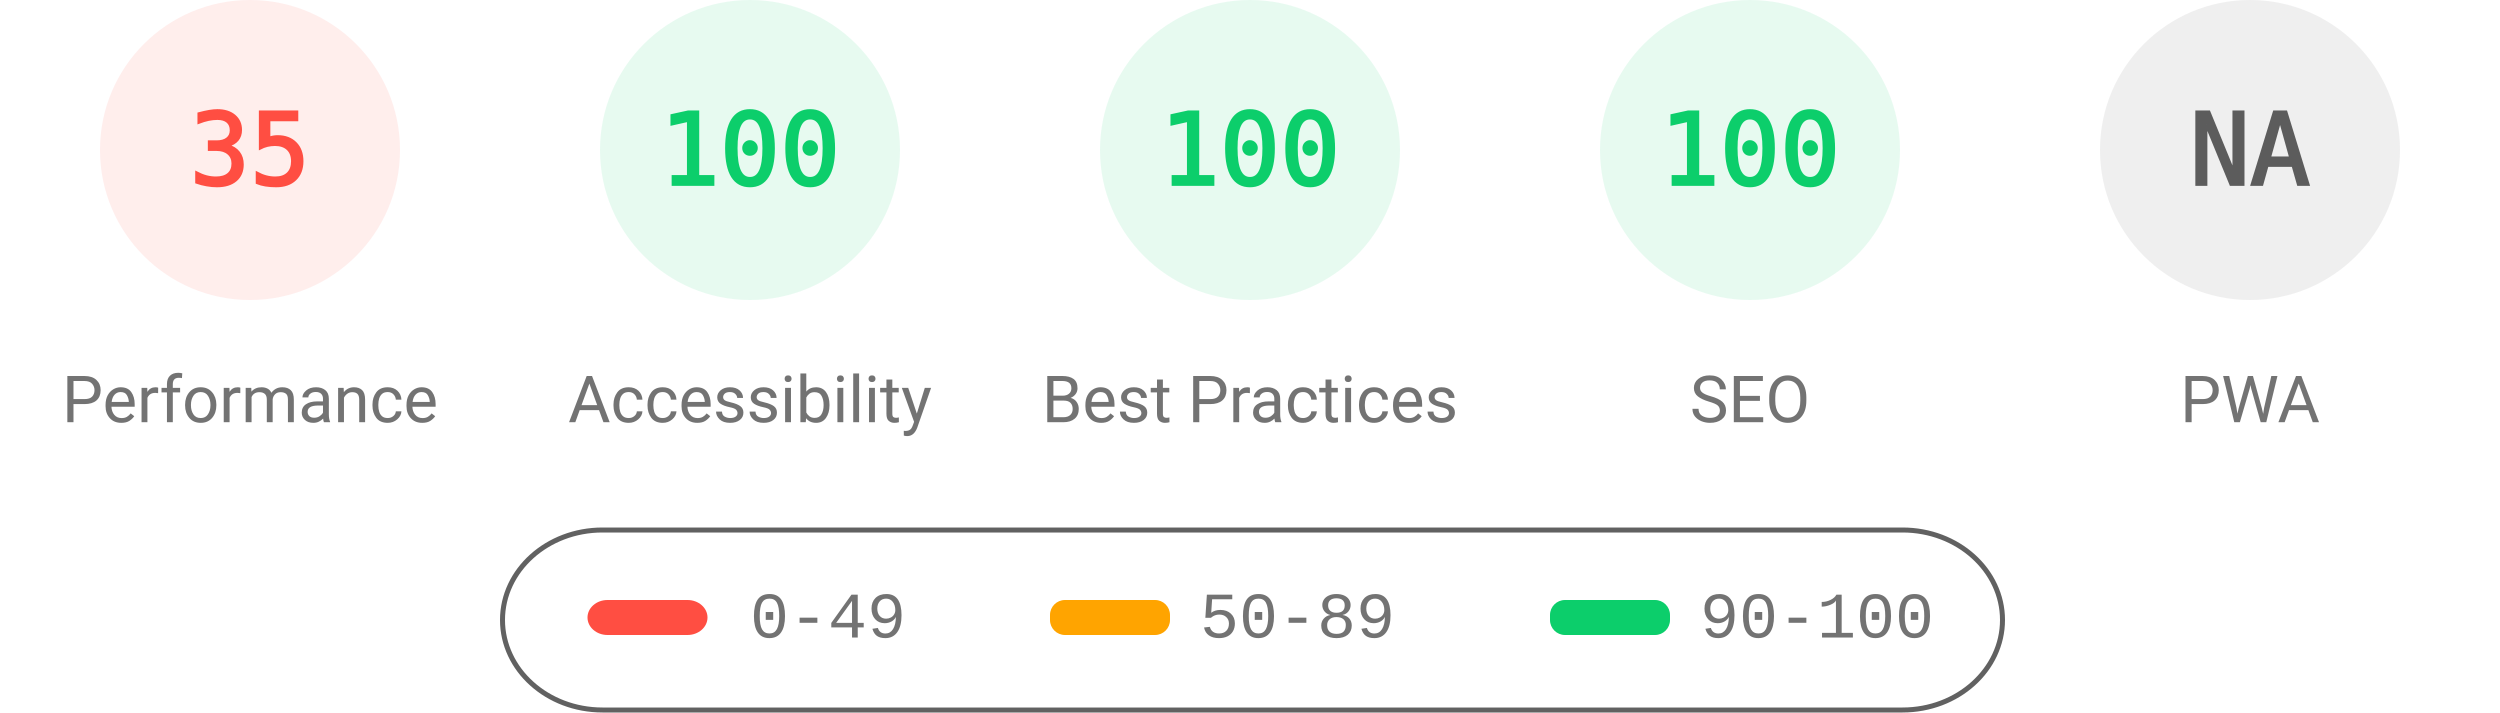
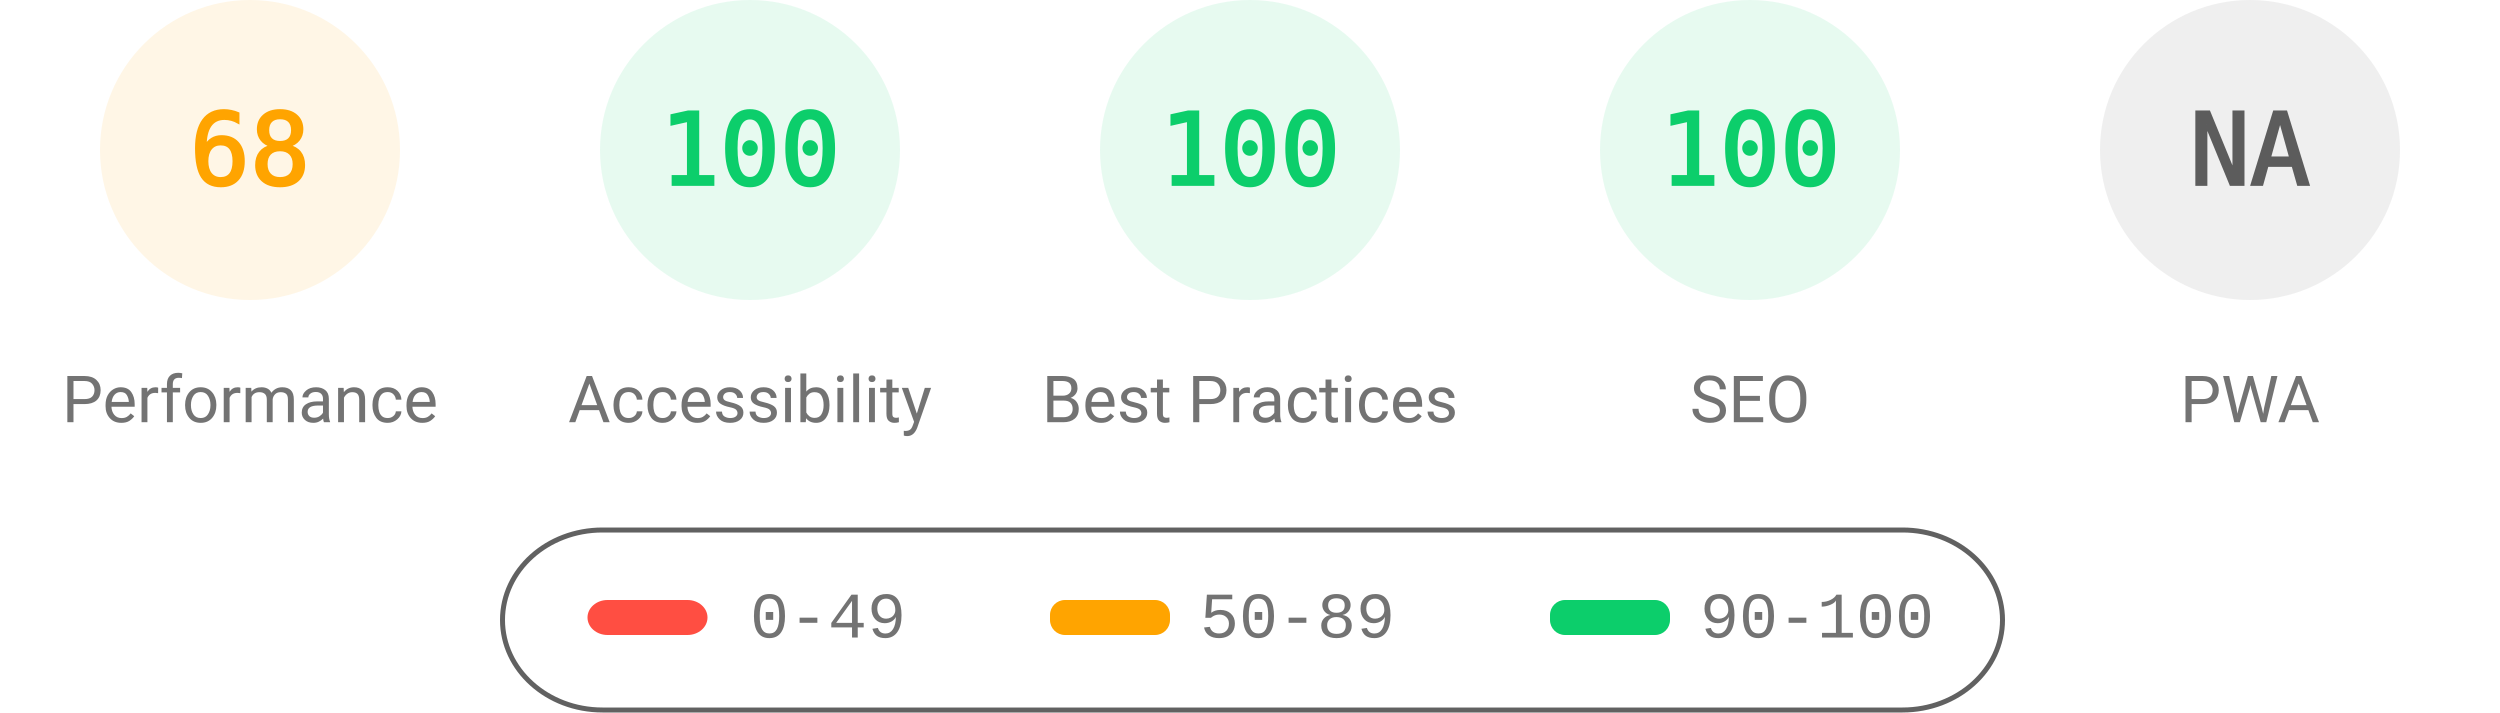
<svg xmlns="http://www.w3.org/2000/svg" fill="none" width="1000" height="285">
  <style>.gauge-base{opacity:.1}.gauge-arc{fill:none;animation-delay:250ms;stroke-linecap:round;transform:rotate(-90deg);transform-origin:100px 60px;animation:load-gauge 1s ease forwards}.guage-text{font-size:40px;font-family:monospace;text-align:center}.guage-red{color:#ff4e42;fill:#ff4e42;stroke:#ff4e42}.guage-orange{color:#ffa400;fill:#ffa400;stroke:#ffa400}.guage-green{color:#0cce6b;fill:#0cce6b;stroke:#0cce6b}.guage-undefined{color:#5c5c5c;fill:#5c5c5c;stroke:#5c5c5c}.guage-title{color:#737373;fill:#737373;stroke:none;font-size:26px;line-height:26px;font-family:Roboto,Halvetica,Arial,sans-serif}@keyframes load-gauge{from{stroke-dasharray:0 352.858}}</style>
-   <svg class="guage-div guage-perf guage-red" viewBox="0 0 200 200" width="200" height="200">
+   <svg class="guage-div guage-perf guage-orange" viewBox="0 0 200 200" width="200" height="200">
    <circle class="gauge-base" r="56" cx="100" cy="60" stroke-width="8" />
-     <circle class="gauge-arc guage-arc-1" r="56" cx="100" cy="60" stroke-width="8" style="stroke-dasharray:123.15,351.858" />
-     <text class="guage-text" x="100" y="60" alignment-baseline="central" dominant-baseline="central" text-anchor="middle">35</text>
+     <circle class="gauge-arc guage-arc-1" r="56" cx="100" cy="60" stroke-width="8" style="stroke-dasharray:239.263,351.858" />
+     <text class="guage-text" x="100" y="60" alignment-baseline="central" dominant-baseline="central" text-anchor="middle">68</text>
    <text class="guage-title" x="100" y="160" alignment-baseline="central" dominant-baseline="central" text-anchor="middle">Performance</text>
  </svg>
  <svg class="guage-div guage-acc guage-green" viewBox="0 0 200 200" width="200" height="200" x="200">
    <circle class="gauge-base" r="56" cx="100" cy="60" stroke-width="8" />
    <circle class="gauge-arc guage-arc-2" r="56" cx="100" cy="60" stroke-width="8" style="stroke-dasharray:351.858,351.858" />
    <text class="guage-text" x="100" y="60" alignment-baseline="central" dominant-baseline="central" text-anchor="middle">100</text>
    <text class="guage-title" x="100" y="160" alignment-baseline="central" dominant-baseline="central" text-anchor="middle">Accessibility</text>
  </svg>
  <svg class="guage-div guage-best guage-green" viewBox="0 0 200 200" width="200" height="200" x="400">
    <circle class="gauge-base" r="56" cx="100" cy="60" stroke-width="8" />
    <circle class="gauge-arc guage-arc-3" r="56" cx="100" cy="60" stroke-width="8" style="stroke-dasharray:351.858,351.858" />
    <text class="guage-text" x="100" y="60" alignment-baseline="central" dominant-baseline="central" text-anchor="middle">100</text>
    <text class="guage-title" x="100" y="160" alignment-baseline="central" dominant-baseline="central" text-anchor="middle">Best Practices</text>
  </svg>
  <svg class="guage-div guage-seo guage-green" viewBox="0 0 200 200" width="200" height="200" x="600">
    <circle class="gauge-base" r="56" cx="100" cy="60" stroke-width="8" />
    <circle class="gauge-arc guage-arc-4" r="56" cx="100" cy="60" stroke-width="8" style="stroke-dasharray:351.858,351.858" />
    <text class="guage-text" x="100" y="60" alignment-baseline="central" dominant-baseline="central" text-anchor="middle">100</text>
    <text class="guage-title" x="100" y="160" alignment-baseline="central" dominant-baseline="central" text-anchor="middle">SEO</text>
  </svg>
  <svg class="guage-div guage-pwa guage-undefined" viewBox="0 0 200 200" width="200" height="200" x="800">
    <circle class="gauge-base" r="56" cx="100" cy="60" stroke-width="8" />
    <circle class="gauge-arc guage-arc-4" r="56" cx="100" cy="60" stroke-width="8" style="stroke-dasharray:351.858,351.858" />
    <text class="guage-text" x="100" y="60" alignment-baseline="central" dominant-baseline="central" text-anchor="middle">NA</text>
    <text class="guage-title" x="100" y="160" alignment-baseline="central" dominant-baseline="central" text-anchor="middle">PWA</text>
  </svg>
  <svg width="604" height="76" x="200" y="210">
    <path fill="none" id="canvas_background" d="M-1-1h604v80H-1z" />
    <rect fill-opacity="0" stroke="#616161" stroke-width="2" rx="40" id="svg_2" height="72" width="600" y="2" x="1" fill="#000" />
    <rect stroke="#000" rx="8" id="svg_3" height="14" width="48" y="30" x="35" stroke-opacity="null" stroke-width="0" fill="#ff4e42" />
    <rect stroke="#000" rx="6" id="svg_4" height="14" width="48" y="30" x="220" stroke-opacity="null" stroke-width="0" fill="#ffa400" />
    <rect stroke="#000" rx="6" id="svg_5" height="14" width="48" y="30" x="420" stroke-opacity="null" stroke-width="0" fill="#0cce6b" />
    <text xml:space="preserve" text-anchor="start" font-family="'Courier New', Courier, monospace" font-size="26" id="svg_6" y="45" x="100" stroke-opacity="null" stroke-width="0" stroke="#000" fill="#737373">0-49</text>
    <text xml:space="preserve" text-anchor="start" font-family="'Courier New', Courier, monospace" font-size="26" id="svg_7" y="45" x="280" stroke-opacity="null" stroke-width="0" stroke="#000" fill="#737373">50-89</text>
    <text xml:space="preserve" text-anchor="start" font-family="'Courier New', Courier, monospace" font-size="26" id="svg_8" y="45" x="480" stroke-opacity="null" stroke-width="0" stroke="#000" fill="#737373">90-100</text>
  </svg>
</svg>
